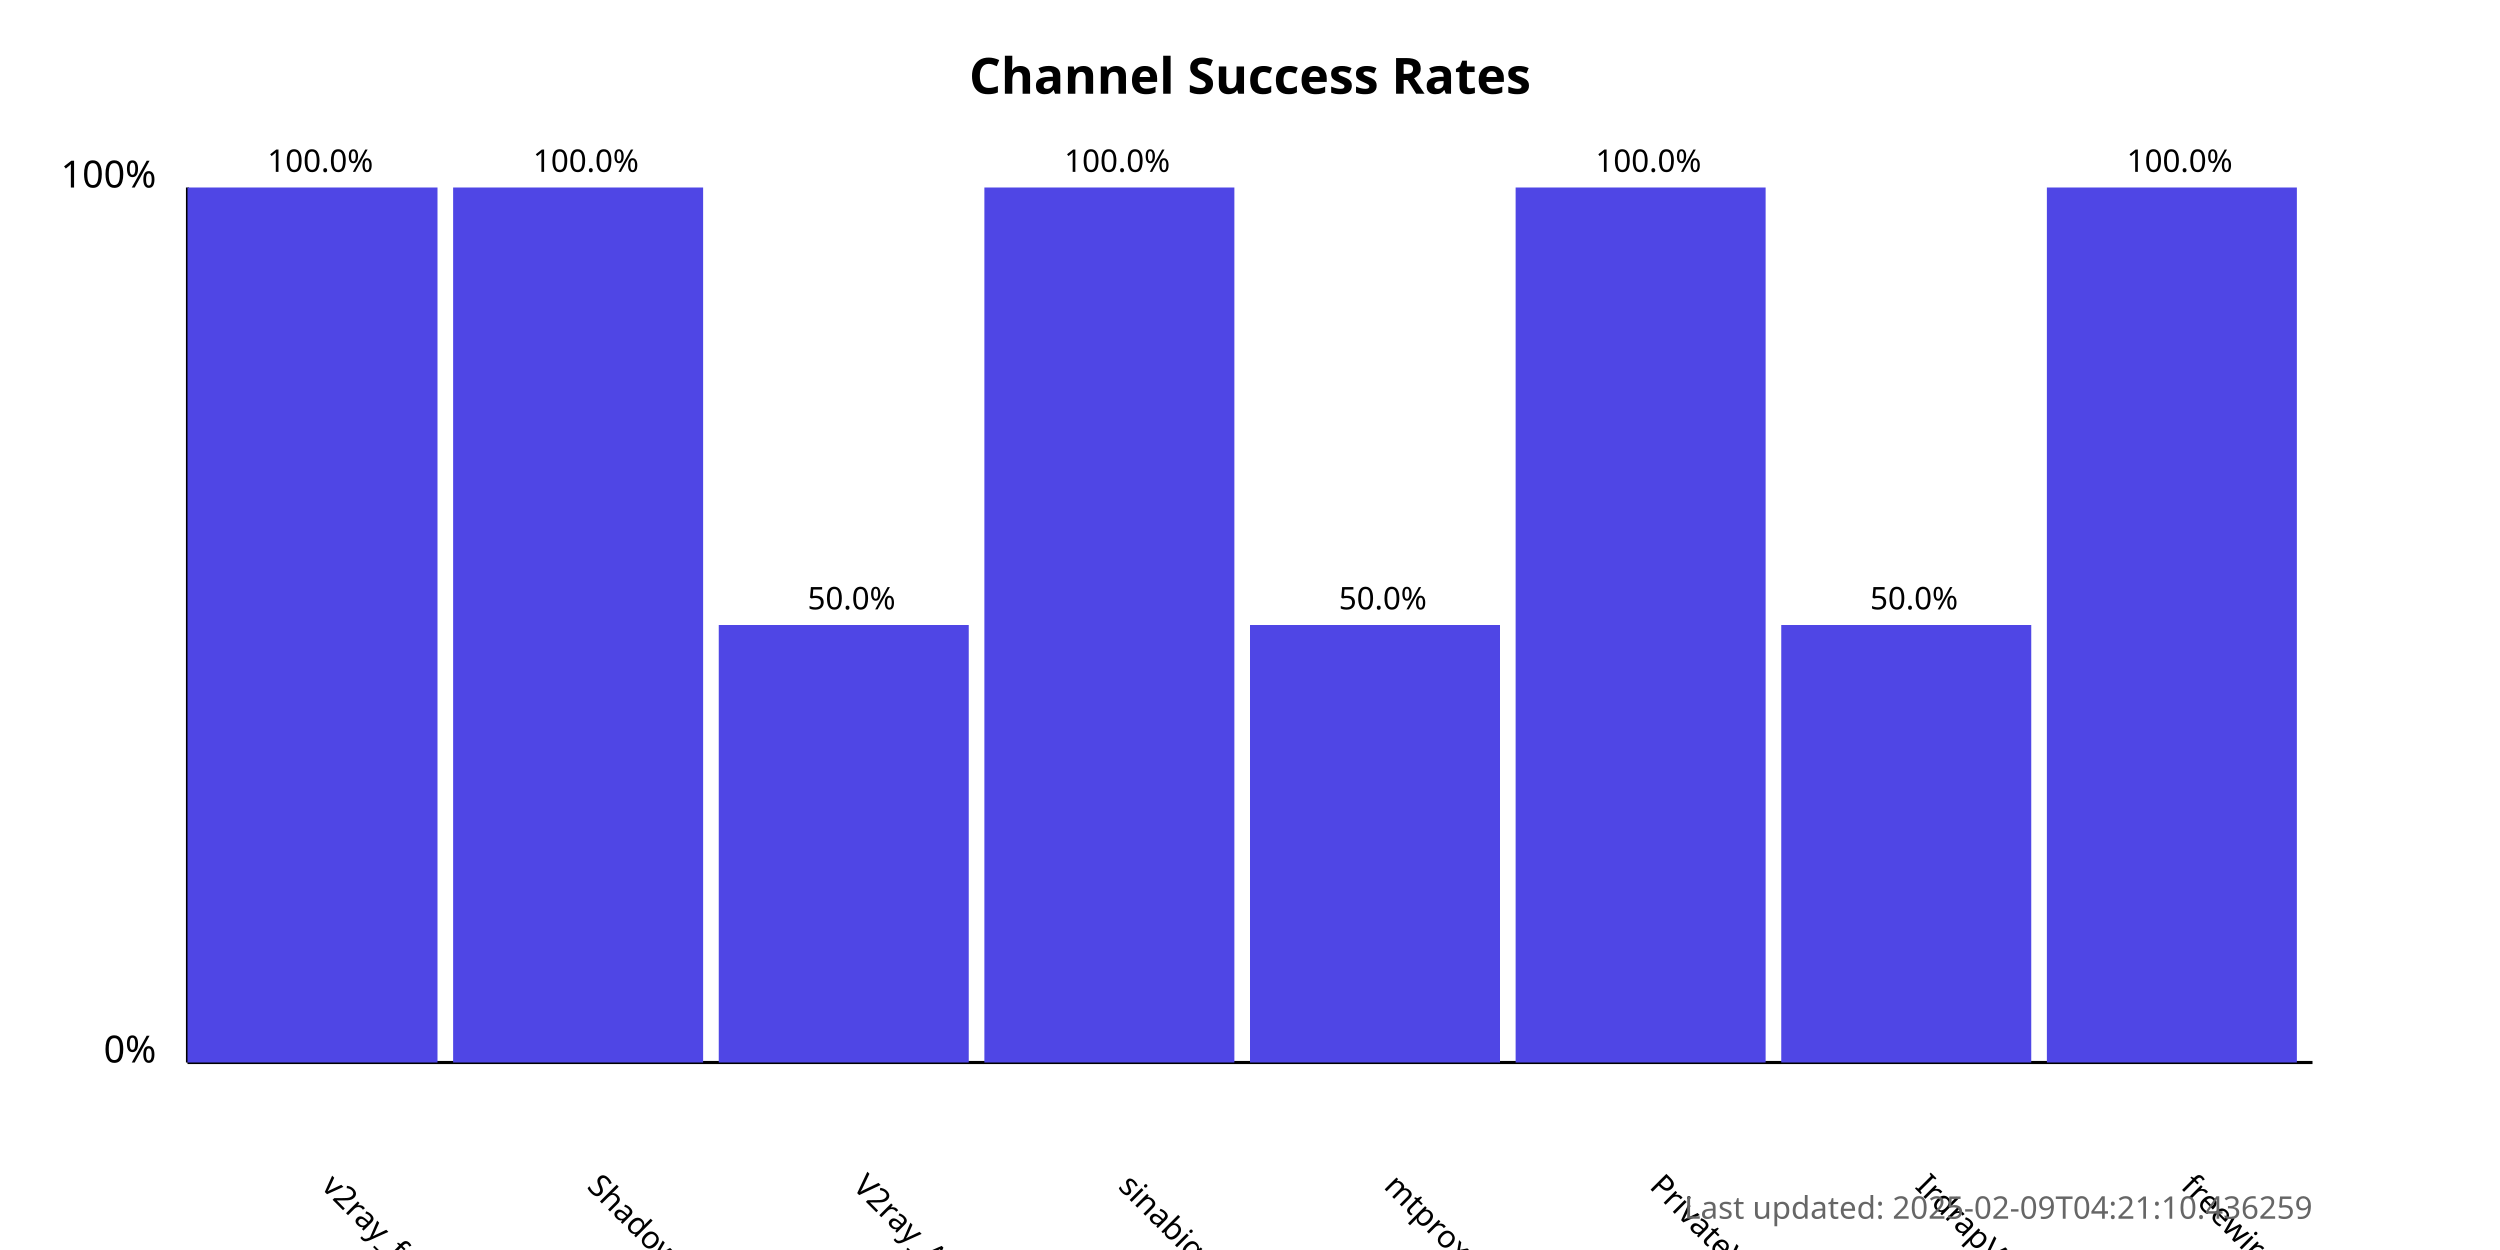
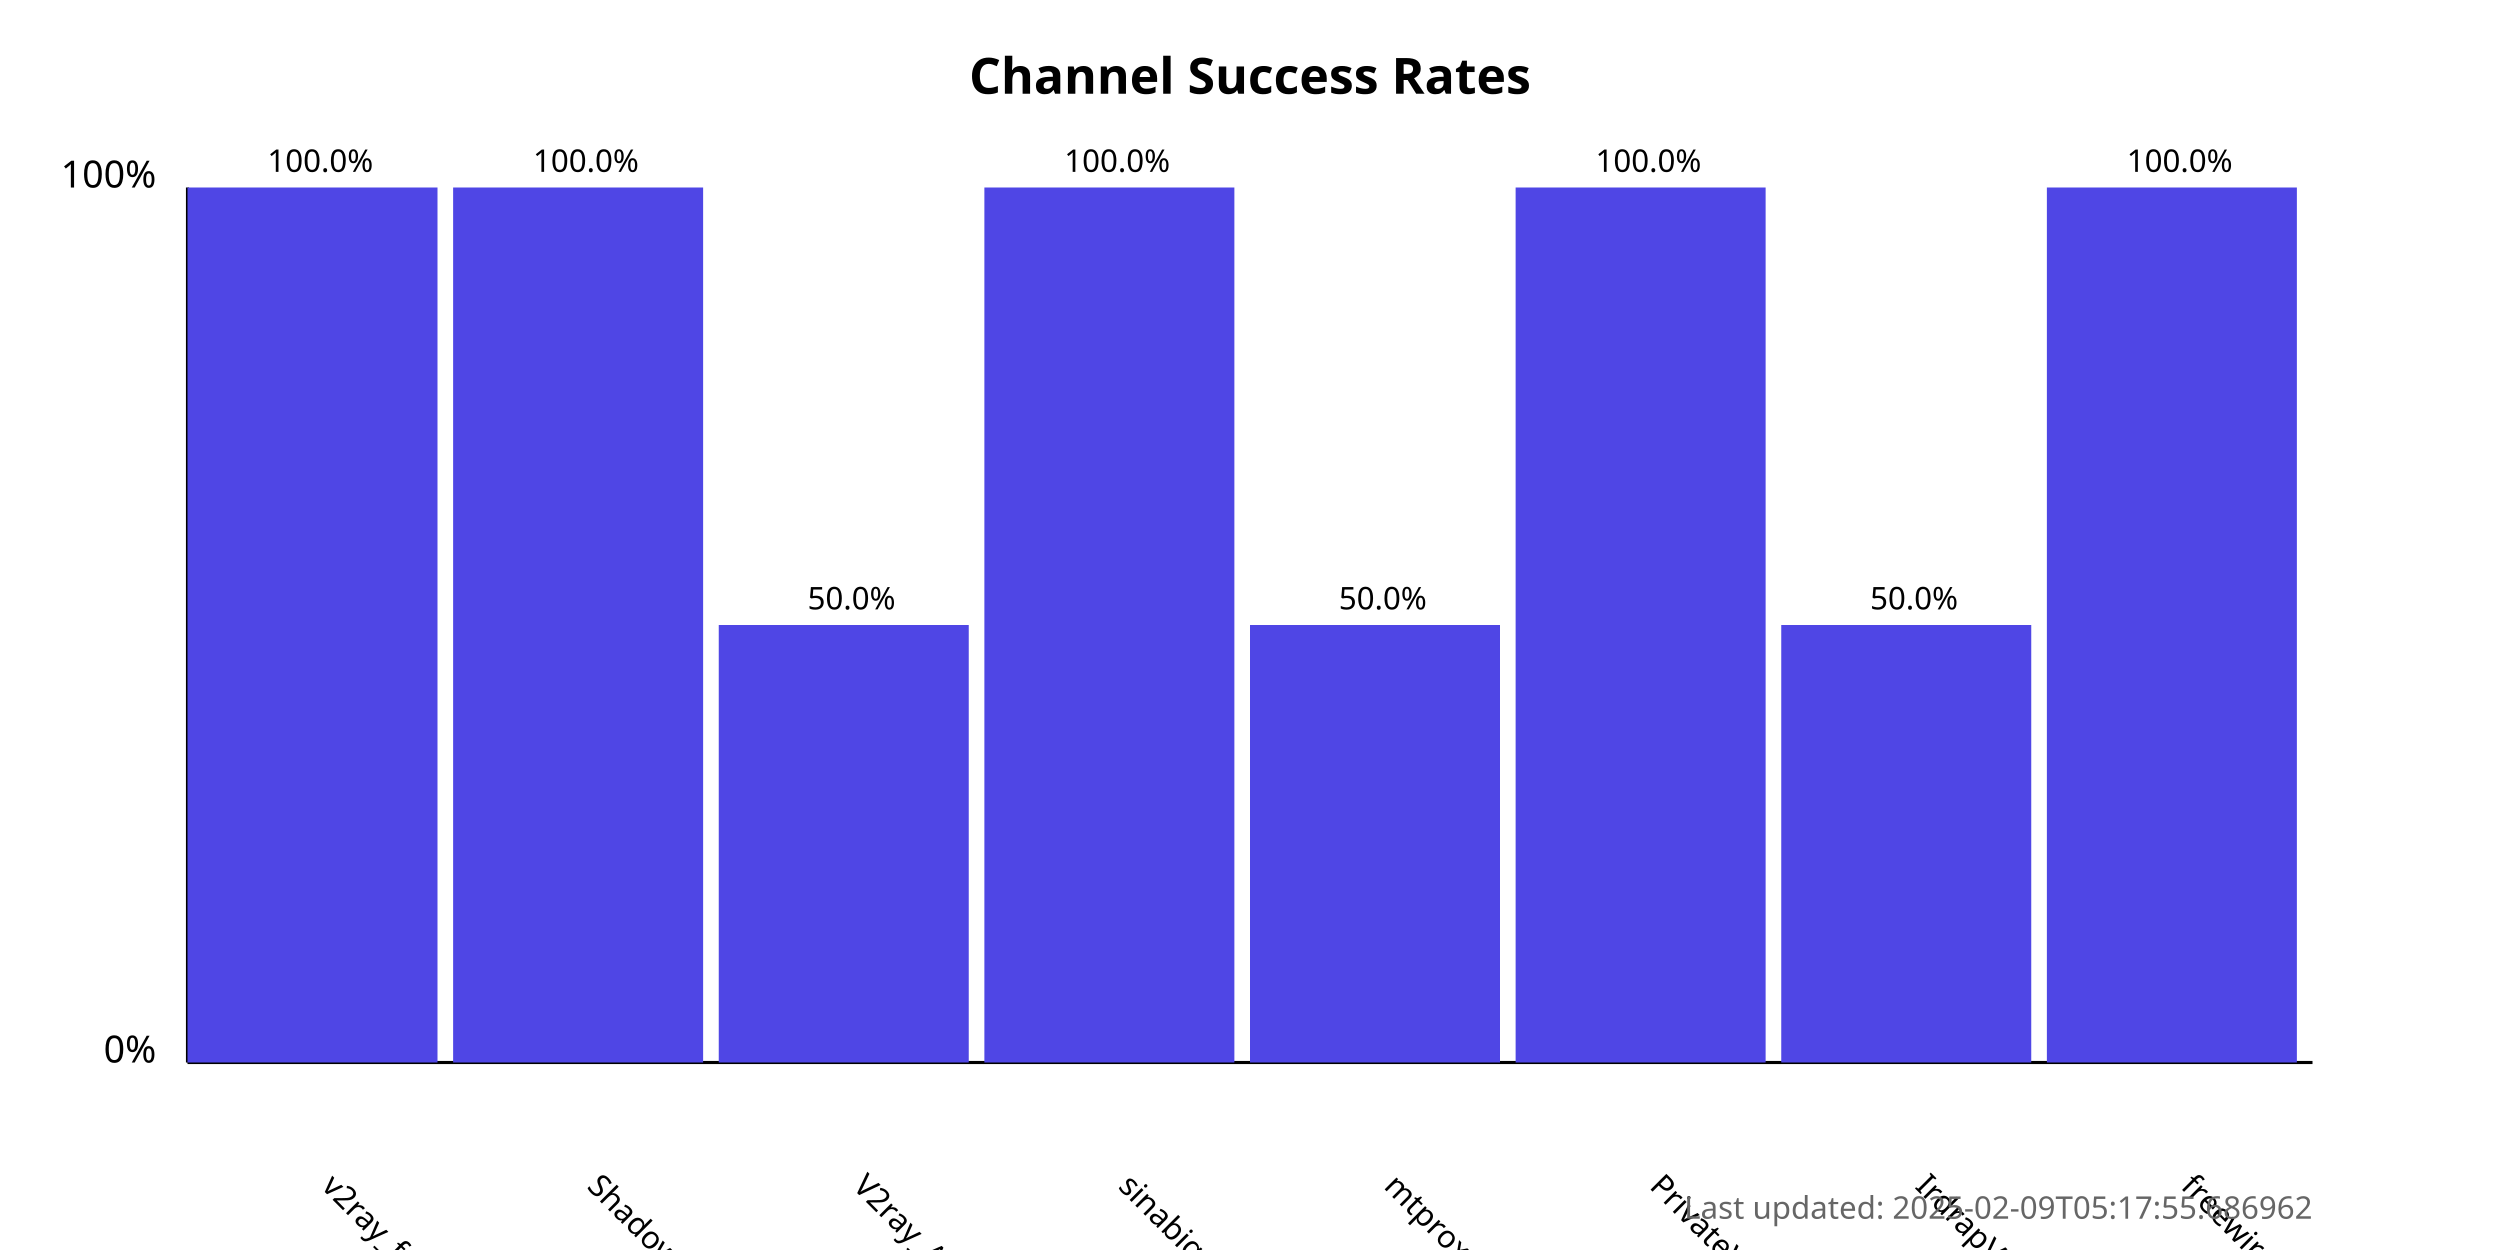
<svg xmlns="http://www.w3.org/2000/svg" width="800" height="400">
  <style>
            .chart-title { font: bold 16px sans-serif; }
            .axis-label { font: 12px sans-serif; }
            .tick-label { font: 10px sans-serif; }
            .bar { fill: #4f46e5; }
            .bar:hover { fill: #6366f1; }
            .timestamp { font: 10px sans-serif; fill: #666; }
        </style>
  <text x="400.0" y="30" text-anchor="middle" class="chart-title">
            Channel Success Rates
        </text>
  <line x1="60" y1="340" x2="60" y2="60" stroke="black" stroke-width="1" />
  <line x1="60" y1="340" x2="740" y2="340" stroke="black" stroke-width="1" />
  <text x="50" y="340" text-anchor="end" class="axis-label">0%</text>
  <text x="50" y="60" text-anchor="end" class="axis-label">100%</text>
  <g>
    <rect x="60" y="60.0" width="80.0" height="280.0" class="bar" />
    <text x="102.5" y="380" transform="rotate(45, 102.5, 380)" text-anchor="start" class="tick-label">
                v2ray_free_conf
            </text>
    <text x="102.5" y="55.0" text-anchor="middle" class="tick-label">
                100.0%
            </text>
  </g>
  <g>
    <rect x="145.0" y="60.0" width="80.0" height="280.0" class="bar" />
    <text x="187.5" y="380" transform="rotate(45, 187.5, 380)" text-anchor="start" class="tick-label">
                ShadowProxy66
            </text>
    <text x="187.5" y="55.0" text-anchor="middle" class="tick-label">
                100.0%
            </text>
  </g>
  <g>
    <rect x="230.0" y="200.0" width="80.0" height="140.0" class="bar" />
    <text x="272.5" y="380" transform="rotate(45, 272.5, 380)" text-anchor="start" class="tick-label">
                V2ray_Alpha
            </text>
    <text x="272.5" y="195.0" text-anchor="middle" class="tick-label">
                50.0%
            </text>
  </g>
  <g>
    <rect x="315.0" y="60.0" width="80.0" height="280.0" class="bar" />
    <text x="357.5" y="380" transform="rotate(45, 357.5, 380)" text-anchor="start" class="tick-label">
                sinabigo
            </text>
    <text x="357.5" y="55.0" text-anchor="middle" class="tick-label">
                100.0%
            </text>
  </g>
  <g>
    <rect x="400.0" y="200.0" width="80.0" height="140.0" class="bar" />
    <text x="442.5" y="380" transform="rotate(45, 442.5, 380)" text-anchor="start" class="tick-label">
                mtproxy_lists
            </text>
    <text x="442.5" y="195.0" text-anchor="middle" class="tick-label">
                50.0%
            </text>
  </g>
  <g>
    <rect x="485.0" y="60.0" width="80.0" height="280.0" class="bar" />
    <text x="527.5" y="380" transform="rotate(45, 527.5, 380)" text-anchor="start" class="tick-label">
                PrivateVPNs
            </text>
    <text x="527.5" y="55.0" text-anchor="middle" class="tick-label">
                100.0%
            </text>
  </g>
  <g>
    <rect x="570.0" y="200.0" width="80.0" height="140.0" class="bar" />
    <text x="612.5" y="380" transform="rotate(45, 612.5, 380)" text-anchor="start" class="tick-label">
                IrdrapVPNnews
            </text>
    <text x="612.5" y="195.0" text-anchor="middle" class="tick-label">
                50.0%
            </text>
  </g>
  <g>
    <rect x="655.0" y="60.0" width="80.0" height="280.0" class="bar" />
    <text x="697.5" y="380" transform="rotate(45, 697.5, 380)" text-anchor="start" class="tick-label">
                freewireguard
            </text>
    <text x="697.5" y="55.0" text-anchor="middle" class="tick-label">
                100.0%
            </text>
  </g>
  <text x="740" y="390" text-anchor="end" class="timestamp">
-             Last updated: 2025-02-09T04:21:10.436259
+             Last updated: 2025-02-09T05:17:55.686962
        </text>
</svg>
